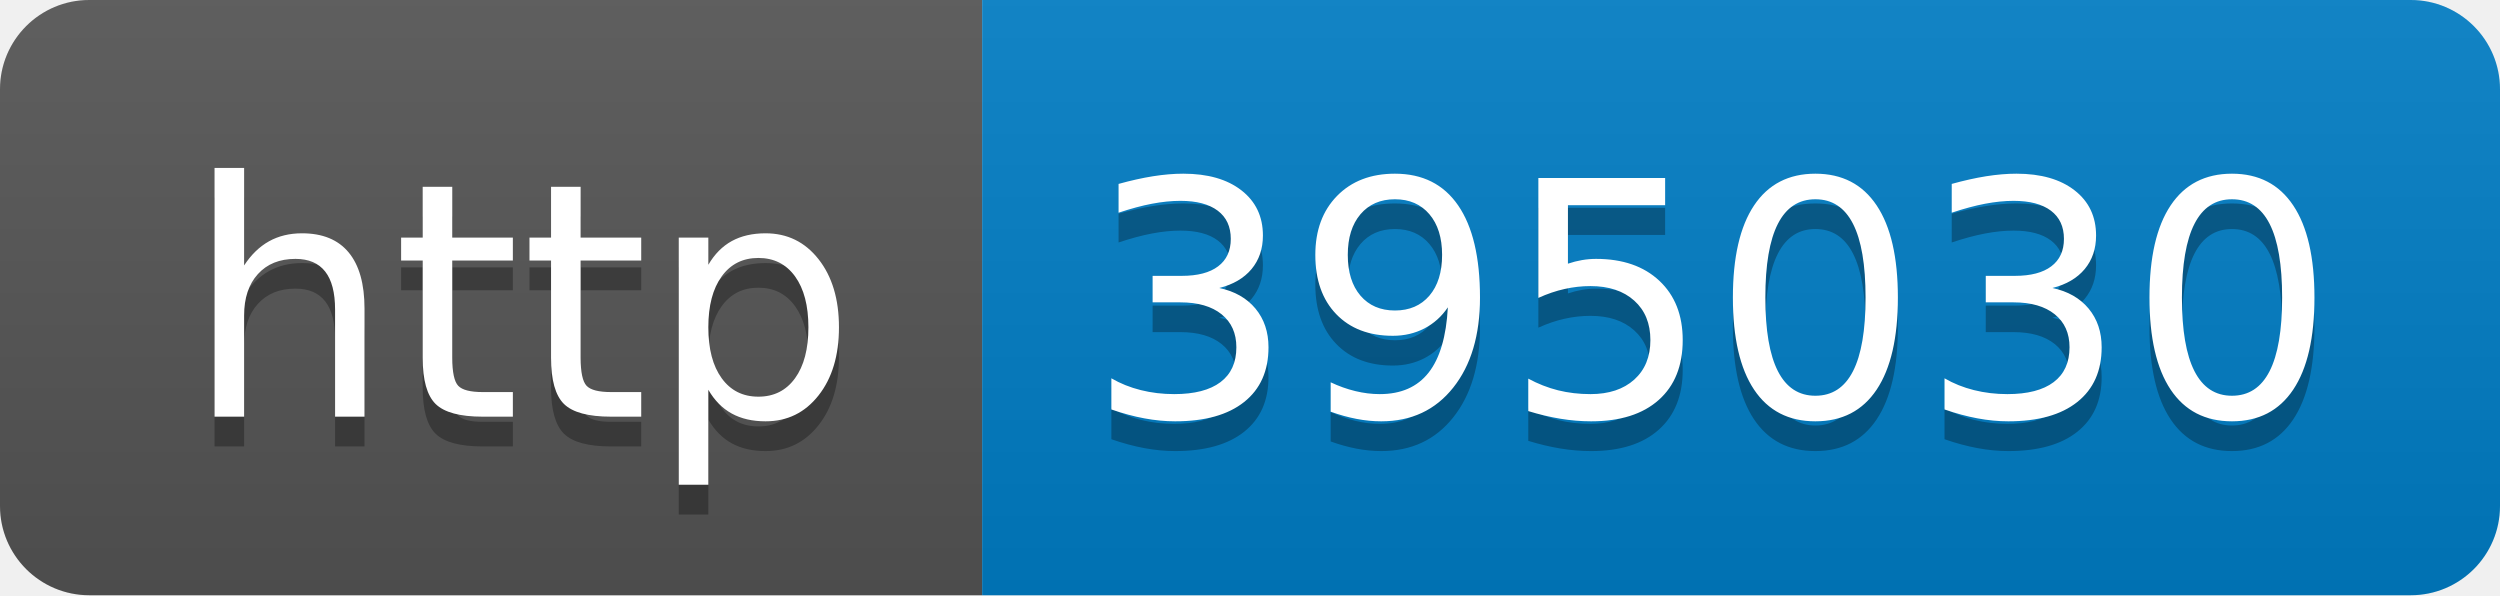
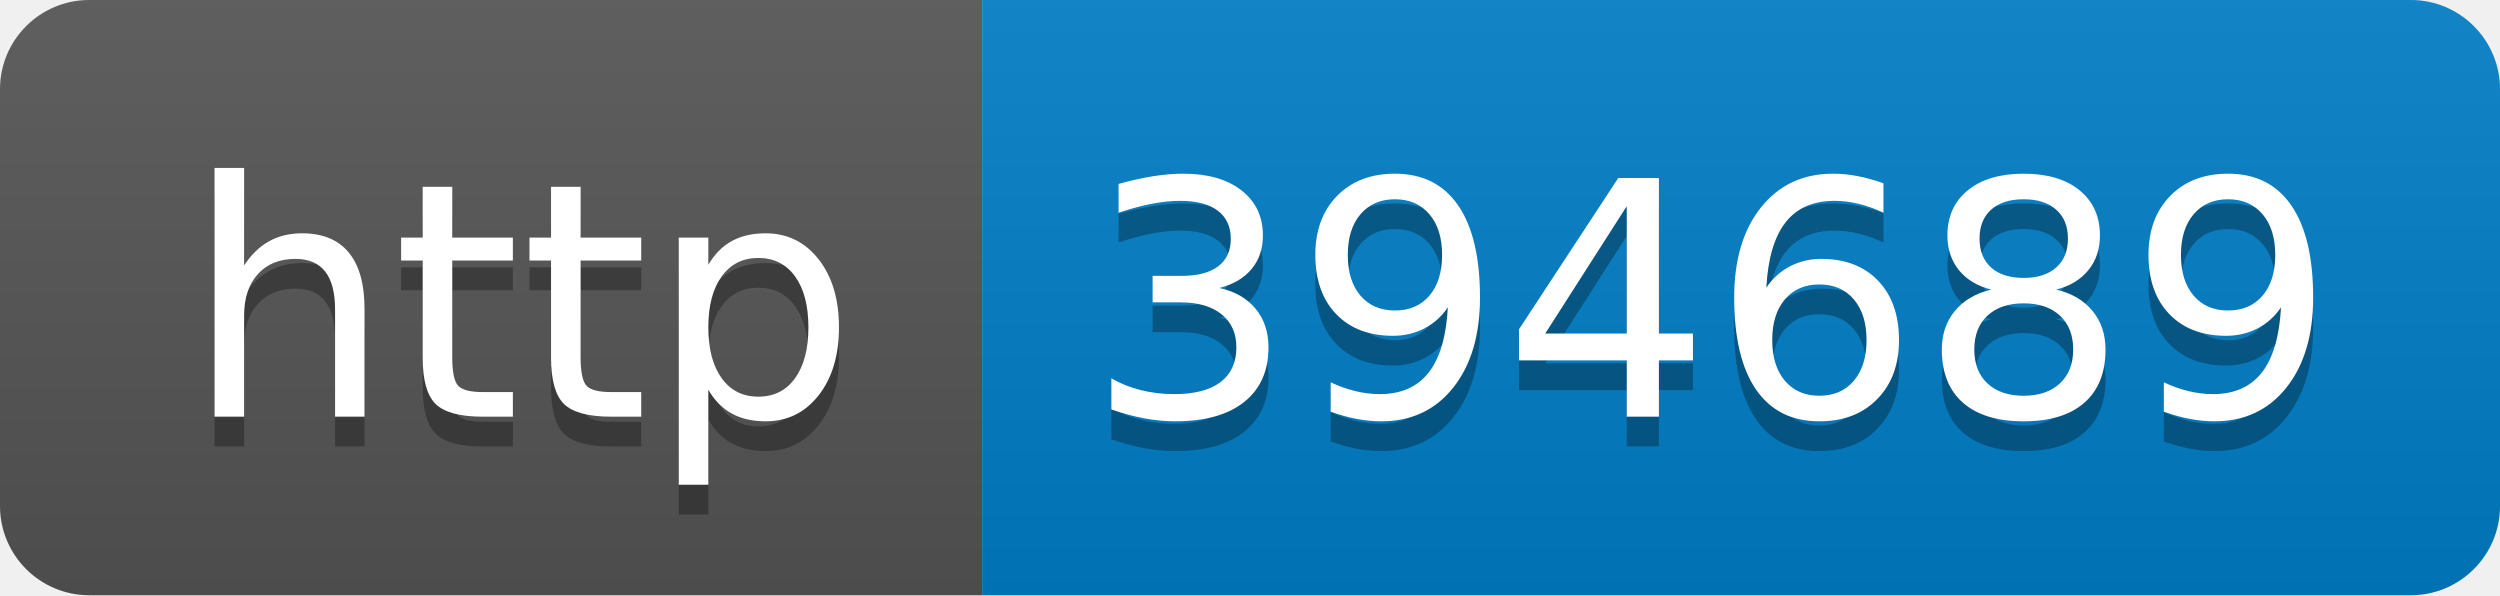
- <svg xmlns="http://www.w3.org/2000/svg" width="84" height="20" role="img" aria-label="http: 395030">
+ <svg xmlns="http://www.w3.org/2000/svg" width="84" height="20" role="img" aria-label="http: 394689">
  <linearGradient id="s" x2="0" y2="100%">
    <stop offset="0" stop-color="#bbb" stop-opacity=".1" />
    <stop offset="1" stop-opacity=".1" />
  </linearGradient>
  <clipPath id="r">
    <rect width="84" height="20" rx="3" fill="#fff" />
  </clipPath>
  <g clip-path="url(#r)">
    <rect width="33" height="20" fill="#555" />
    <rect x="33" width="51" height="20" fill="#007ec6" />
    <rect width="84" height="20" fill="url(#s)" />
  </g>
  <g fill="#fff" text-anchor="middle" font-family="Verdana,Geneva,DejaVu Sans,sans-serif" text-rendering="geometricPrecision" font-size="110">
    <text aria-hidden="true" x="175" y="150" fill="#010101" fill-opacity=".3" transform="scale(.1)" textLength="230">http</text>
    <text x="175" y="140" transform="scale(.1)" fill="#fff" textLength="230">http</text>
-     <text aria-hidden="true" x="575" y="150" fill="#010101" fill-opacity=".3" transform="scale(.1)" textLength="410">395030</text>
-     <text x="575" y="140" transform="scale(.1)" fill="#fff" textLength="410">395030</text>
+     <text aria-hidden="true" x="575" y="150" fill="#010101" fill-opacity=".3" transform="scale(.1)" textLength="410">394689</text>
+     <text x="575" y="140" transform="scale(.1)" fill="#fff" textLength="410">394689</text>
  </g>
</svg>
